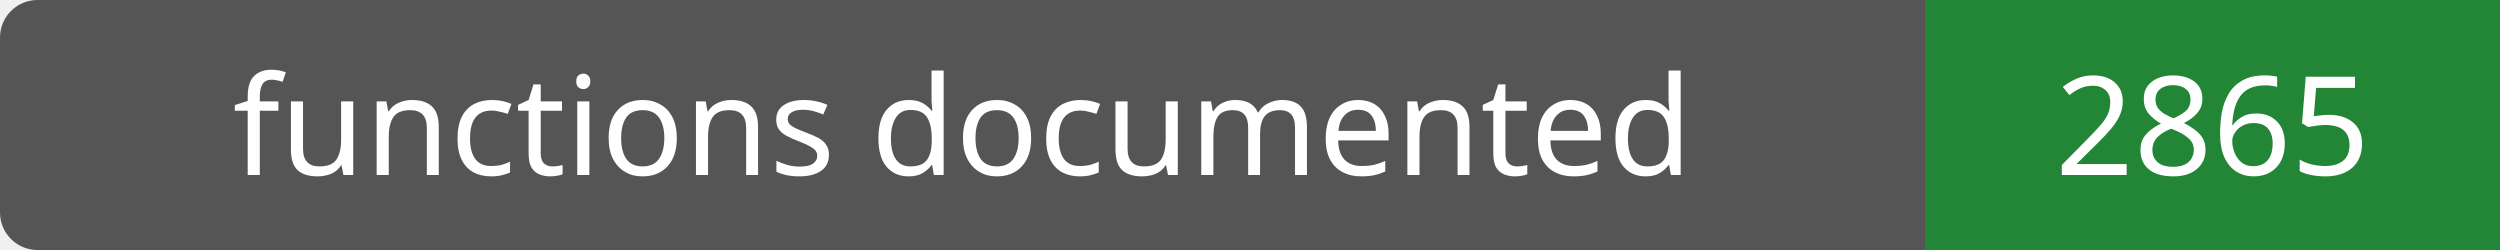
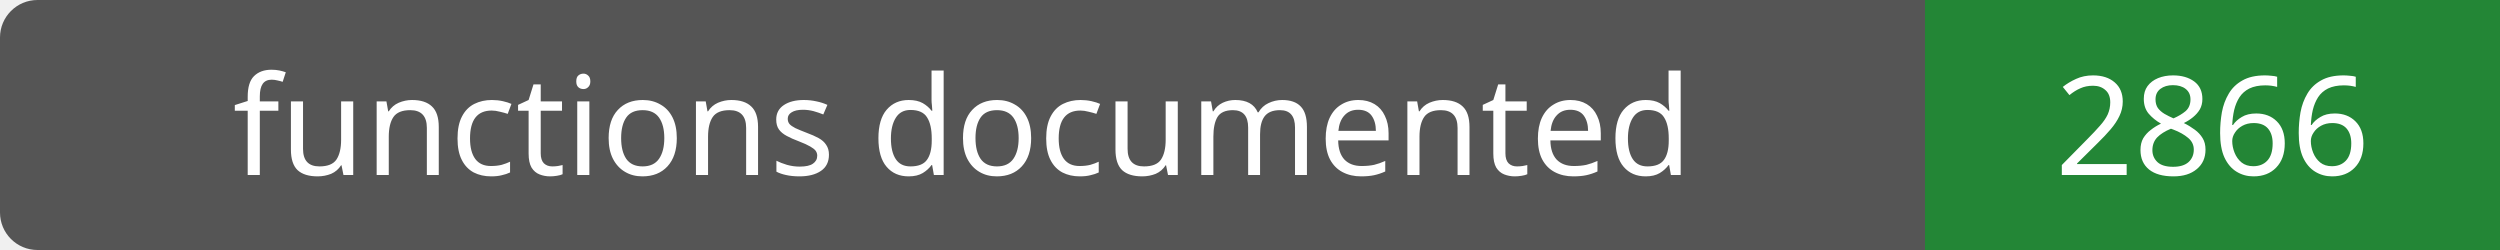
- <svg xmlns="http://www.w3.org/2000/svg" width="200" height="20" role="img" aria-label="functions documented: 2865">
+ <svg xmlns="http://www.w3.org/2000/svg" width="200" height="20" role="img" aria-label="functions documented: 2866">
  <rect width="200" height="20" rx="3" fill="#555" />
  <path fill="#238636" d="M154 0h46v20H154z" />
  <g fill="#fff" text-anchor="middle" font-family="Verdana,sans-serif" font-size="11">
    <text x="77.0" y="14">functions documented</text>
-     <text x="177.0" y="14">2865</text>
+     <text x="177.0" y="14">2866</text>
  </g>
</svg>
